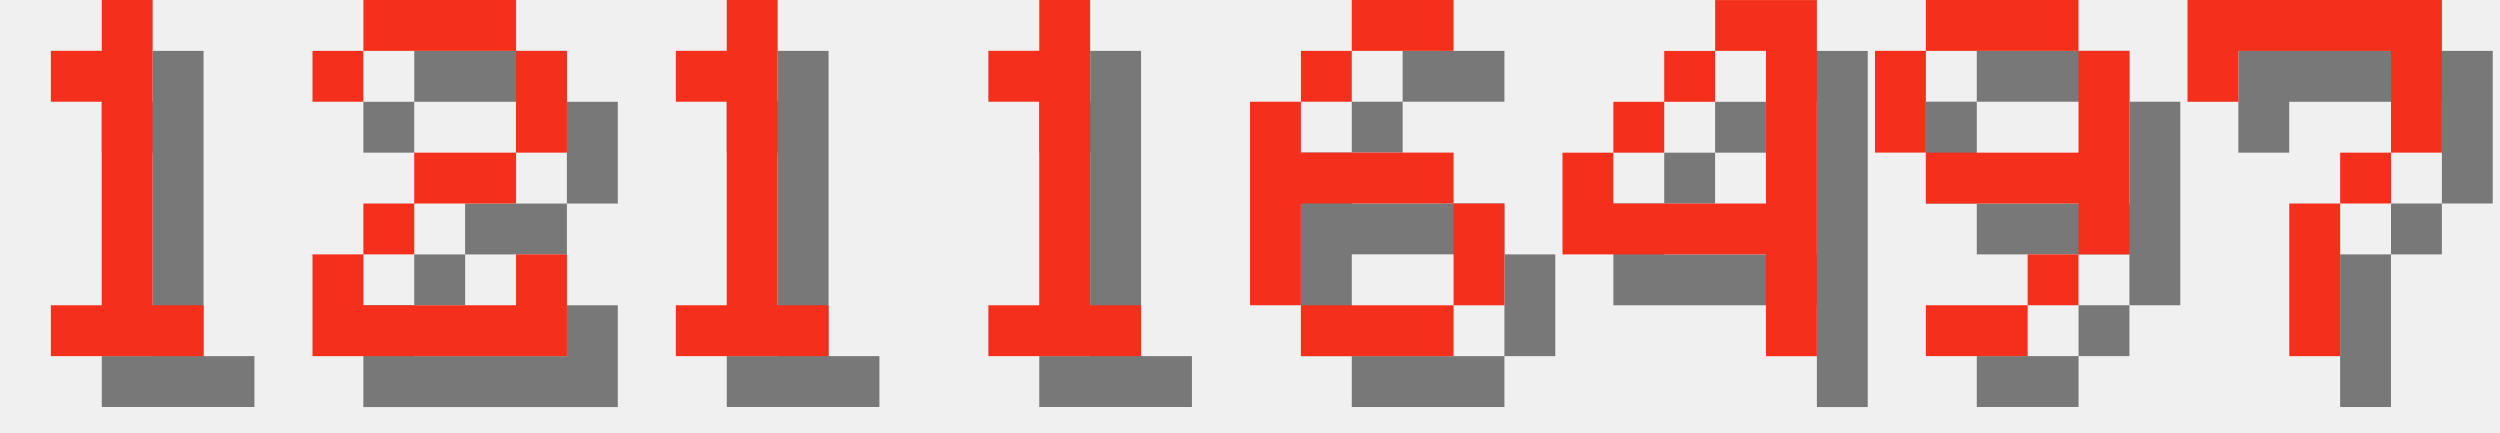
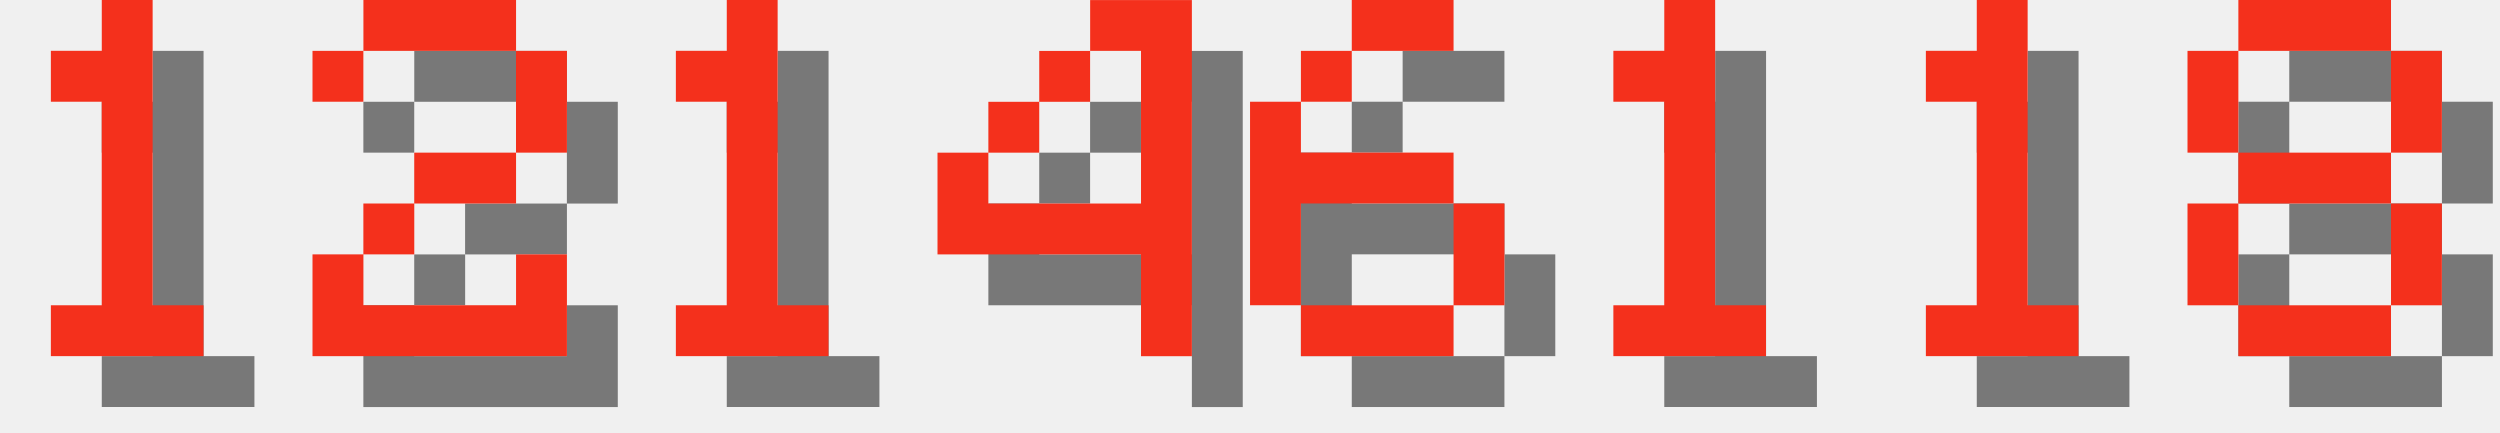
<svg xmlns="http://www.w3.org/2000/svg" version="1.1" width="208.0" height="36">
  <style>
        .text-foreground {
            fill: #F4301C;
        }
        .text-shadow {
            fill: #000000;
            fill-opacity: 0.5;
        }
    </style>
  <g class="digit" id="digit_1" transform="translate(0.0, 0), scale(4)">
    <path id="digit_1_shadow" class="text-shadow" d="m2.117 2.117v1.058h1.058v4.233h-1.058v1.058h3.175v-1.058h-1.058v-6.35h-1.058v1.058h-1.058z" fill-opacity=".5" style="paint-order:stroke fill markers" />
    <path id="digit_1_fg" class="text-foreground" d="m1.058 1.058v1.058h1.058v4.233h-1.058v1.058h3.175v-1.058h-1.058v-6.35h-1.058v1.058h-1.058z" fill="#fff" style="paint-order:stroke fill markers" />
  </g>
  <g class="digit" id="digit_2" transform="translate(26.0, 0), scale(4)">
    <path id="digit_2_shadow" class="text-shadow" d="m1.058 2.117v1.058h1.058v-1.058h3.175v2.117h-2.117v1.058h-1.058v1.058h-1.058v2.117h5.292v-2.117h-1.058v1.058h-3.175v-1.058h1.058v-1.058h2.117v-1.058h1.058v-2.117h-1.058v-1.058h-3.175v1.058h-1.058z" fill-opacity=".5" style="paint-order:stroke fill markers" />
    <path id="digit_2_fg" class="text-foreground" d="m0 1.058v1.058h1.058v-1.058h3.175v2.117h-2.117v1.058h-1.058v1.058h-1.058v2.117h5.292v-2.117h-1.058v1.058h-3.175v-1.058h1.058v-1.058h2.117v-1.058h1.058v-2.117h-1.058v-1.058h-3.175v1.058h-1.058z" fill="#fff" style="paint-order:stroke fill markers" />
  </g>
  <g class="digit" id="digit_1" transform="translate(52.0, 0), scale(4)">
    <path id="digit_1_shadow" class="text-shadow" d="m2.117 2.117v1.058h1.058v4.233h-1.058v1.058h3.175v-1.058h-1.058v-6.35h-1.058v1.058h-1.058z" fill-opacity=".5" style="paint-order:stroke fill markers" />
    <path id="digit_1_fg" class="text-foreground" d="m1.058 1.058v1.058h1.058v4.233h-1.058v1.058h3.175v-1.058h-1.058v-6.35h-1.058v1.058h-1.058z" fill="#fff" style="paint-order:stroke fill markers" />
  </g>
-   <g class="digit" id="digit_1" transform="translate(78.0, 0), scale(4)">
-     <path id="digit_1_shadow" class="text-shadow" d="m2.117 2.117v1.058h1.058v4.233h-1.058v1.058h3.175v-1.058h-1.058v-6.35h-1.058v1.058h-1.058z" fill-opacity=".5" style="paint-order:stroke fill markers" />
-     <path id="digit_1_fg" class="text-foreground" d="m1.058 1.058v1.058h1.058v4.233h-1.058v1.058h3.175v-1.058h-1.058v-6.35h-1.058v1.058h-1.058z" fill="#fff" style="paint-order:stroke fill markers" />
+   <g class="digit" id="digit_4" transform="translate(78.0, 0), scale(4)">
+     <path id="digit_4_shadow" class="text-shadow" d="m4.233 1.058v1.058h1.058v3.175h-3.175v-1.058h-1.058v2.117h4.233v2.117h1.058v-7.408h-2.117zm-2.117 3.175h1.058v-1.058h-1.058v1.058zm1.058-1.058h1.058v-1.058h-1.058v1.058z" fill-opacity=".5" style="paint-order:stroke fill markers" />
+     <path id="digit_4_fg" class="text-foreground" d="m3.175 0v1.058h1.058v3.175h-3.175v-1.058h-1.058v2.117h4.233v2.117h1.058v-7.408h-2.117zm-2.117 3.175h1.058v-1.058h-1.058v1.058zm1.058-1.058h1.058v-1.058h-1.058v1.058z" fill="#fff" style="paint-order:stroke fill markers" />
  </g>
  <g class="digit" id="digit_6" transform="translate(104.0, 0), scale(4)">
    <path id="digit_6_shadow" class="text-shadow" d="m3.175 1.058v1.058h2.117v-1.058h-2.117zm0 1.058h-1.058v1.058h1.058v-1.058zm-1.058 1.058h-1.058v4.233h1.058v-2.117h3.175v-1.058h-3.175v-1.058zm3.175 2.117v2.117h1.058v-2.117h-1.058zm0 2.117h-3.175v1.058h3.175v-1.058z" fill-opacity=".5" style="paint-order:stroke fill markers" />
    <path id="digit_6_fg" class="text-foreground" d="m2.117 0v1.058h2.117v-1.058h-2.117zm0 1.058h-1.058v1.058h1.058v-1.058zm-1.058 1.058h-1.058v4.233h1.058v-2.117h3.175v-1.058h-3.175v-1.058zm3.175 2.117v2.117h1.058v-2.117h-1.058zm0 2.117h-3.175v1.058h3.175v-1.058z" fill="#fff" style="paint-order:stroke fill markers" />
  </g>
-   <g class="digit" id="digit_4" transform="translate(130.0, 0), scale(4)">
-     <path id="digit_4_shadow" class="text-shadow" d="m4.233 1.058v1.058h1.058v3.175h-3.175v-1.058h-1.058v2.117h4.233v2.117h1.058v-7.408h-2.117zm-2.117 3.175h1.058v-1.058h-1.058v1.058zm1.058-1.058h1.058v-1.058h-1.058v1.058z" fill-opacity=".5" style="paint-order:stroke fill markers" />
-     <path id="digit_4_fg" class="text-foreground" d="m3.175 0v1.058h1.058v3.175h-3.175v-1.058h-1.058v2.117h4.233v2.117h1.058v-7.408h-2.117zm-2.117 3.175h1.058v-1.058h-1.058v1.058zm1.058-1.058h1.058v-1.058h-1.058v1.058z" fill="#fff" style="paint-order:stroke fill markers" />
+   <g class="digit" id="digit_1" transform="translate(130.0, 0), scale(4)">
+     <path id="digit_1_shadow" class="text-shadow" d="m2.117 2.117v1.058h1.058v4.233h-1.058v1.058h3.175v-1.058h-1.058v-6.35h-1.058v1.058h-1.058z" fill-opacity=".5" style="paint-order:stroke fill markers" />
+     <path id="digit_1_fg" class="text-foreground" d="m1.058 1.058v1.058h1.058v4.233h-1.058v1.058h3.175v-1.058h-1.058v-6.35h-1.058v1.058h-1.058z" fill="#fff" style="paint-order:stroke fill markers" />
  </g>
-   <g class="digit" id="digit_9" transform="translate(156.0, 0), scale(4)">
-     <path id="digit_9_shadow" class="text-shadow" d="m2.117 1.058v1.058h3.175v-1.058h-3.175zm3.175 1.058v2.117h-3.175v1.058h3.175v1.058h1.058v-4.233h-1.058zm0 4.233h-1.058v1.058h1.058v-1.058zm-1.058 1.058h-2.117v1.058h2.117v-1.058zm-2.117-3.175v-2.117h-1.058v2.117h1.058z" fill-opacity=".5" style="paint-order:stroke fill markers" />
-     <path id="digit_9_fg" class="text-foreground" d="m1.058 0v1.058h3.175v-1.058h-3.175zm3.175 1.058v2.117h-3.175v1.058h3.175v1.058h1.058v-4.233h-1.058zm0 4.233h-1.058v1.058h1.058v-1.058zm-1.058 1.058h-2.117v1.058h2.117v-1.058zm-2.117-3.175v-2.117h-1.058v2.117h1.058z" fill="#fff" style="paint-order:stroke fill markers" />
+   <g class="digit" id="digit_1" transform="translate(156.0, 0), scale(4)">
+     <path id="digit_1_shadow" class="text-shadow" d="m2.117 2.117v1.058h1.058v4.233h-1.058v1.058h3.175v-1.058h-1.058v-6.35h-1.058v1.058h-1.058z" fill-opacity=".5" style="paint-order:stroke fill markers" />
+     <path id="digit_1_fg" class="text-foreground" d="m1.058 1.058v1.058h1.058v4.233h-1.058v1.058h3.175v-1.058h-1.058v-6.35h-1.058v1.058h-1.058z" fill="#fff" style="paint-order:stroke fill markers" />
  </g>
-   <g class="digit" id="digit_7" transform="translate(182.0, 0), scale(4)">
-     <path id="digit_7_shadow" class="text-shadow" d="m1.058 1.058 2e-6 2.117h1.058v-1.058h3.175v1.058l2e-7 1.058h-1.058v1.058h-1.058l4e-7 3.175 1.058 1e-7v-3.175h1.058v-1.058h1.058l5e-7 -1.058v-2.117z" fill-opacity=".5" style="paint-order:stroke fill markers" />
-     <path id="digit_7_fg" class="text-foreground" d="m0 0 2e-6 2.117h1.058v-1.058h3.175v1.058l2e-7 1.058h-1.058v1.058h-1.058l4e-7 3.175 1.058 1e-7v-3.175h1.058v-1.058h1.058l5e-7 -1.058v-2.117z" fill="#fff" style="paint-order:stroke fill markers" />
+   <g class="digit" id="digit_8" transform="translate(182.0, 0), scale(4)">
+     <path id="digit_8_shadow" class="text-shadow" d="m2.117 1.058v1.058h3.175v-1.058h-3.175zm3.175 1.058v2.117h1.058v-2.117h-1.058zm0 2.117h-3.175v1.058h3.175v-1.058zm0 1.058v2.117h1.058v-2.117h-1.058zm0 2.117h-3.175v1.058h3.175v-1.058zm-3.175 0v-2.117h-1.058v2.117h1.058zm0-3.175v-2.117h-1.058v2.117h1.058z" fill-opacity=".5" style="paint-order:stroke fill markers" />
+     <path id="digit_8_fg" class="text-foreground" d="m1.058 0v1.058h3.175v-1.058h-3.175zm3.175 1.058v2.117h1.058v-2.117h-1.058zm0 2.117h-3.175v1.058h3.175v-1.058zm0 1.058v2.117h1.058v-2.117h-1.058zm0 2.117h-3.175v1.058h3.175v-1.058zm-3.175 0v-2.117h-1.058v2.117h1.058zm0-3.175v-2.117h-1.058v2.117h1.058z" fill="#fff" style="paint-order:stroke fill markers" />
  </g>
</svg>
